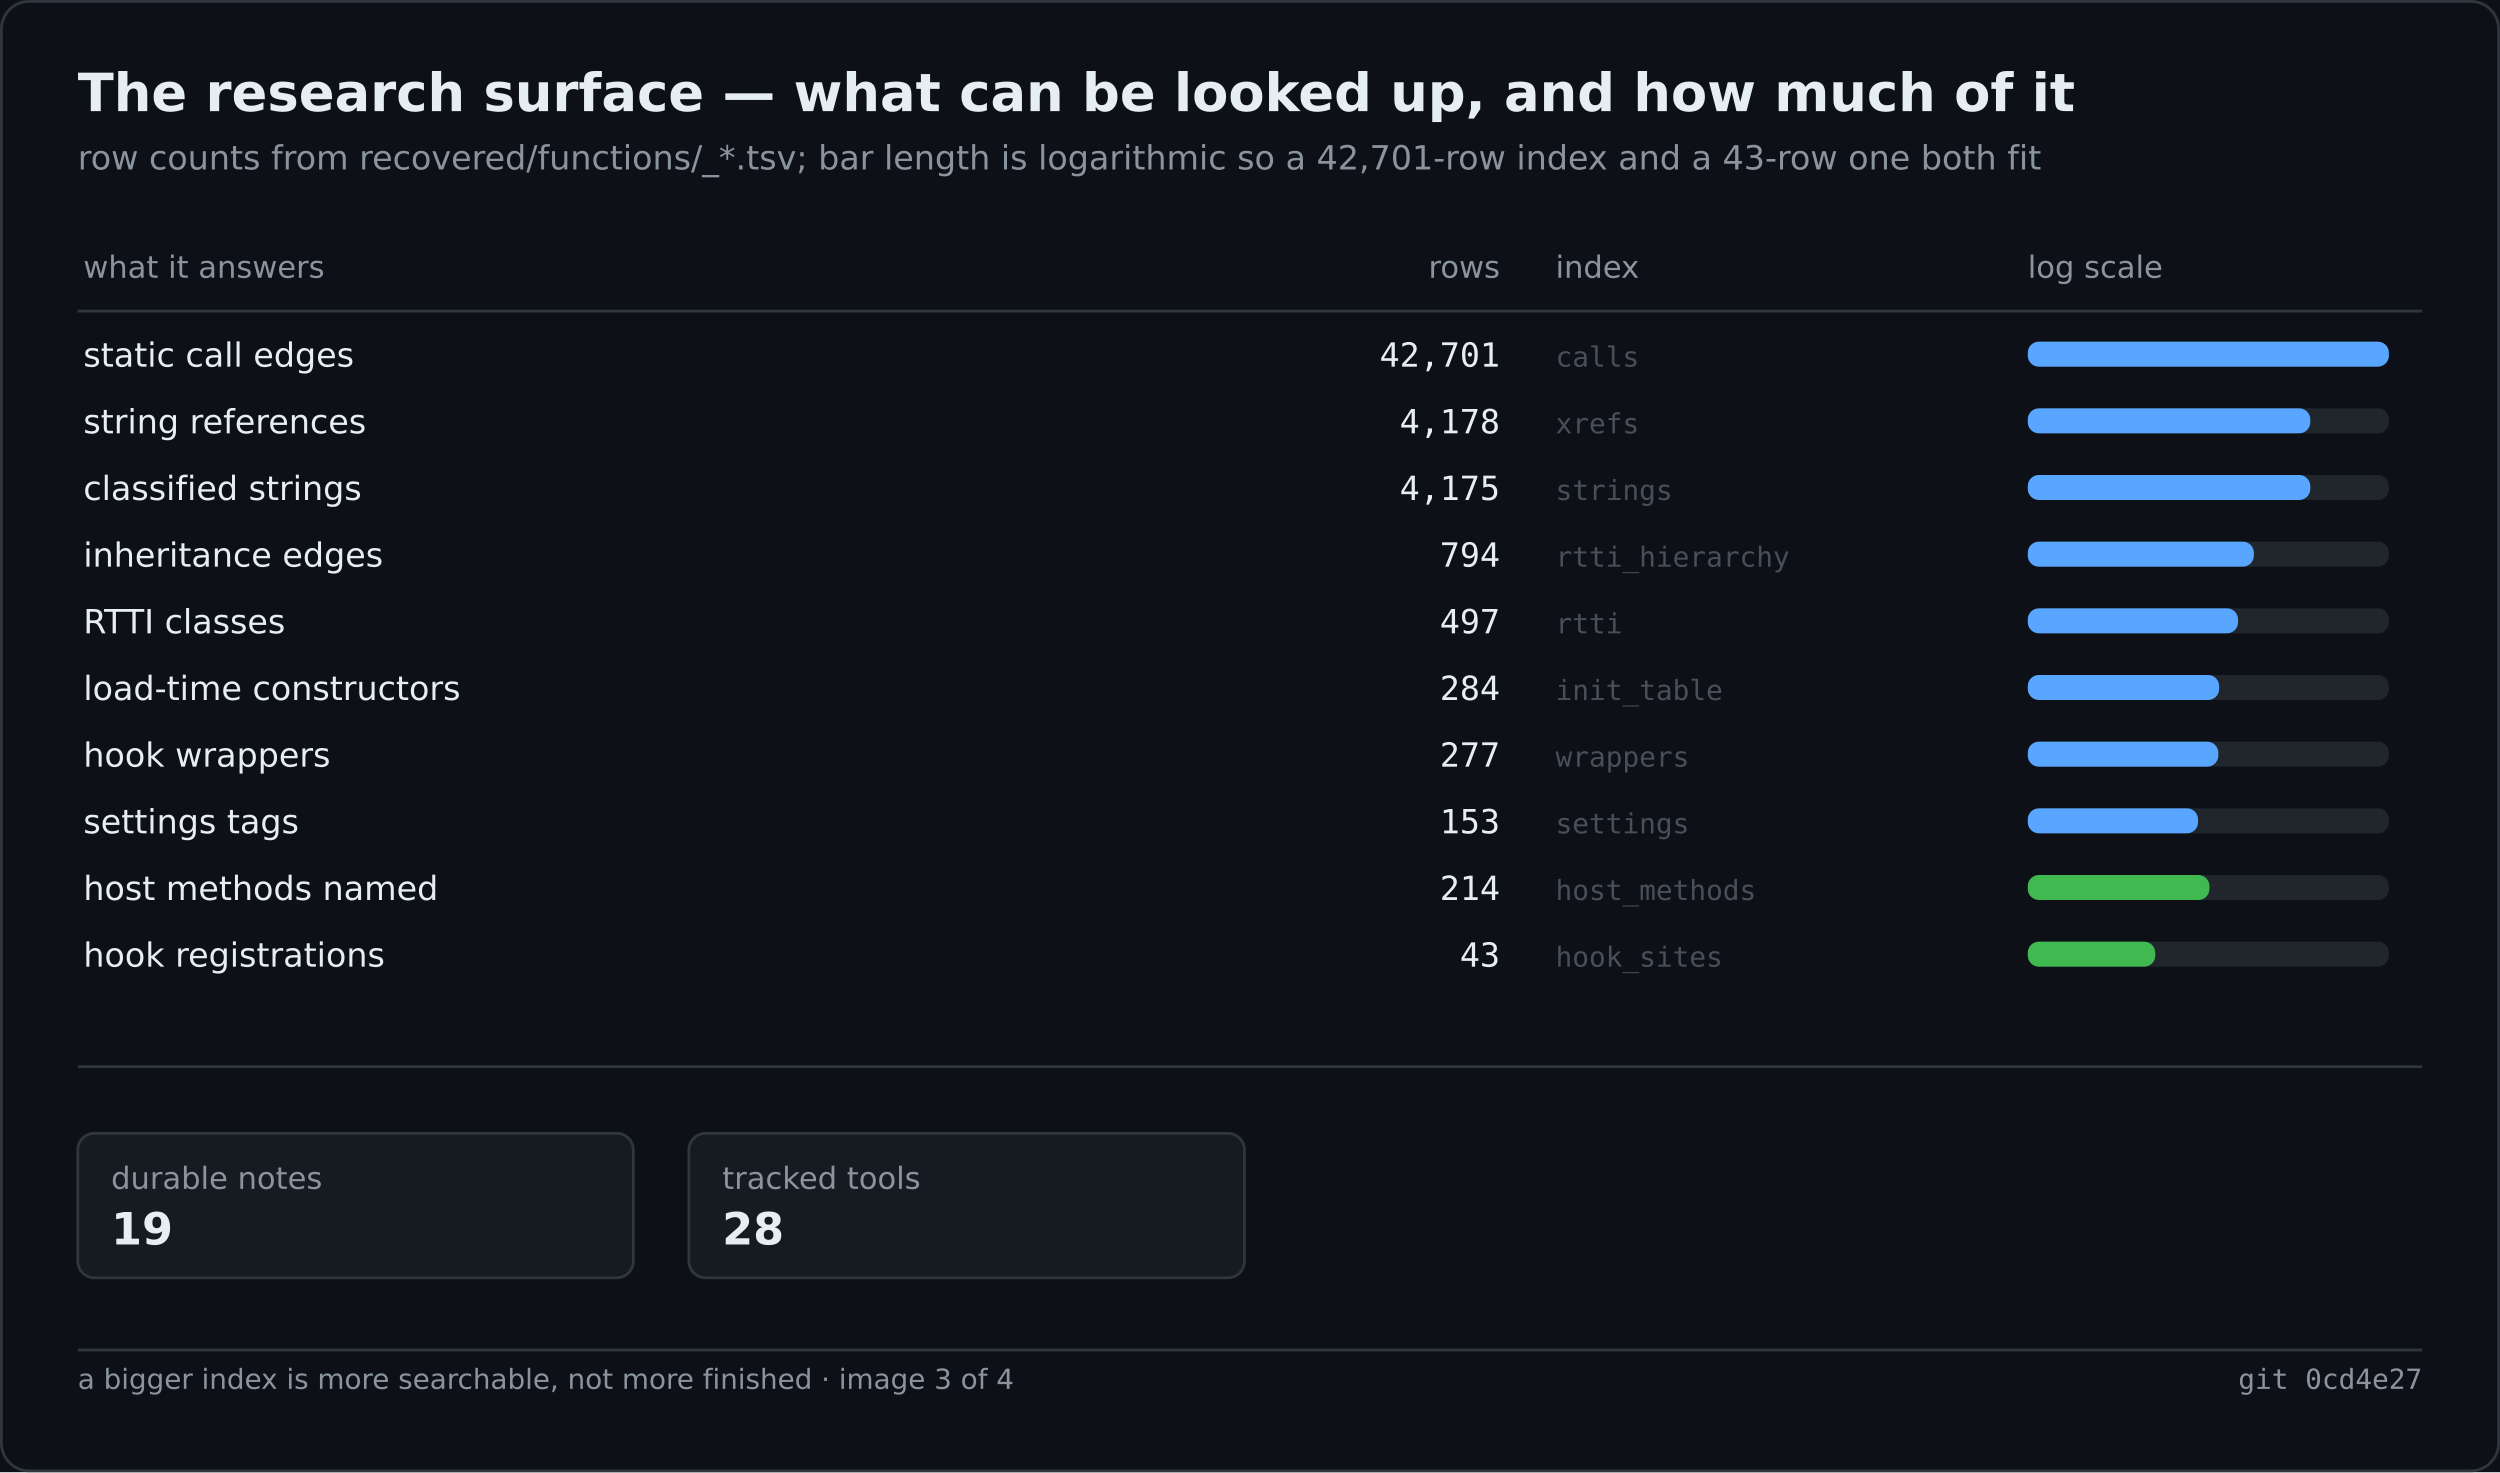
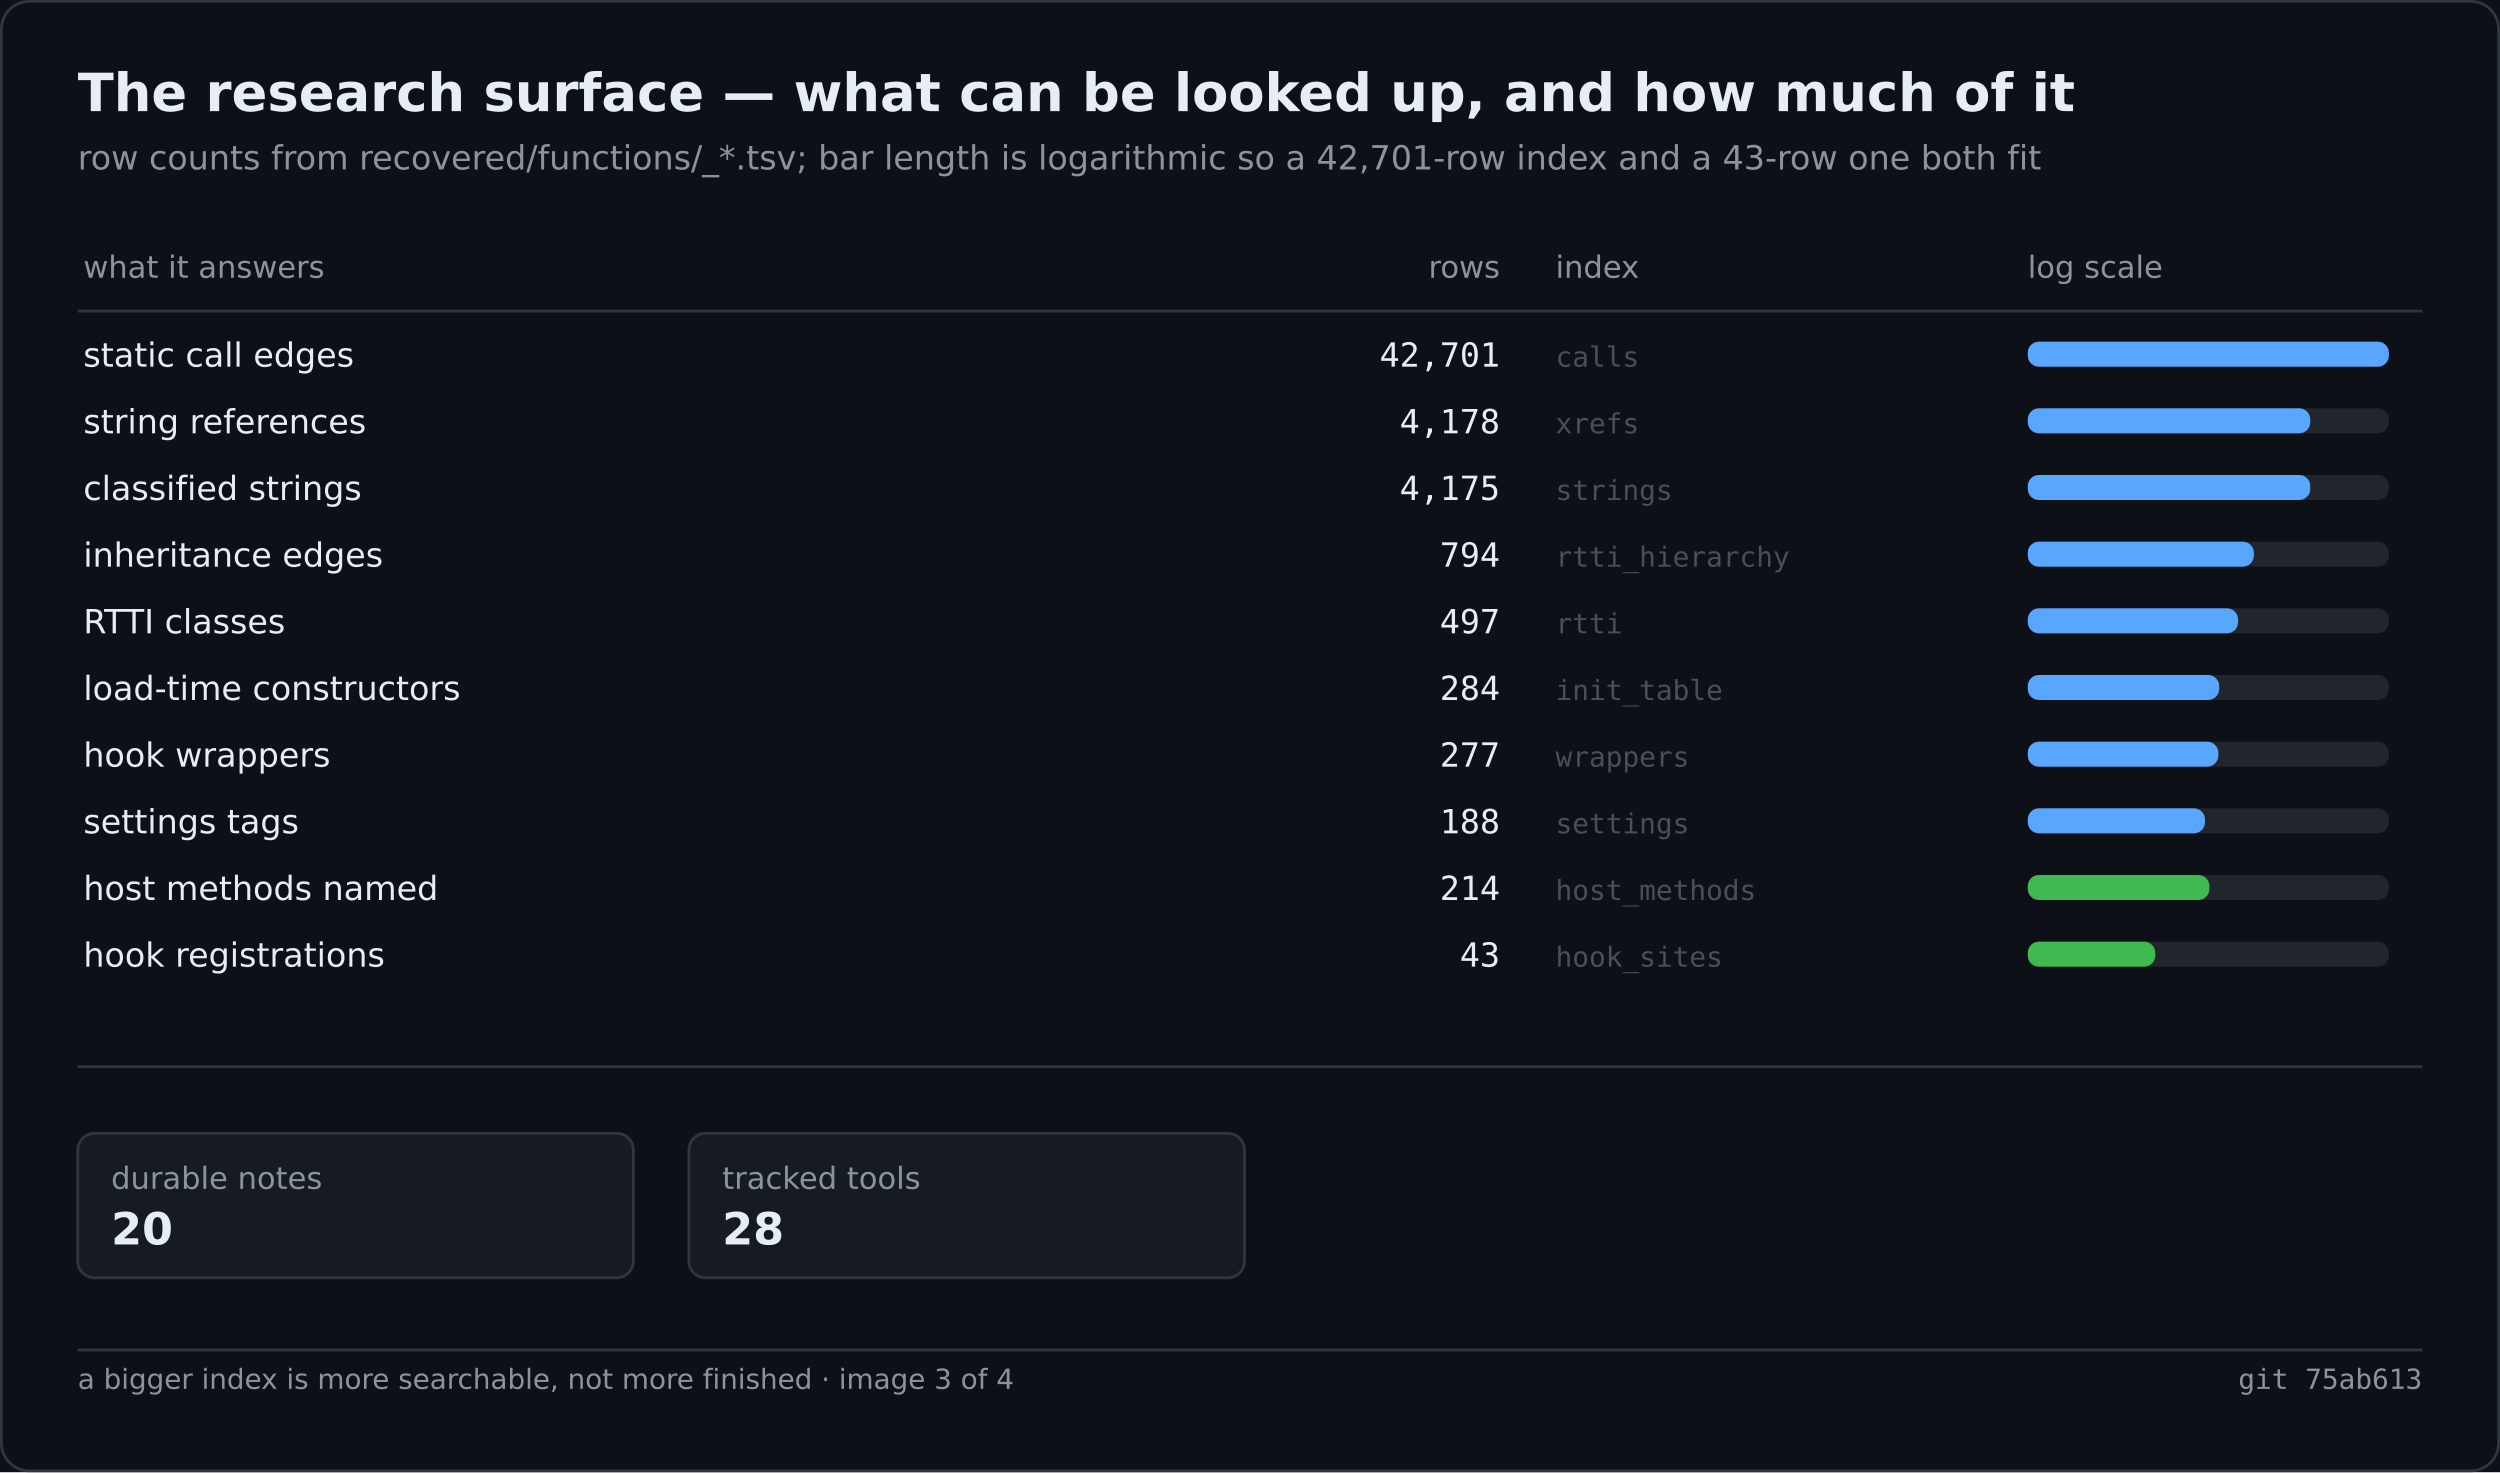
<svg xmlns="http://www.w3.org/2000/svg" width="900" height="530" viewBox="0 0 900 530" role="img" aria-label="The research surface — what can be looked up, and how much of it">
  <rect width="900" height="530" fill="#0d1117" />
  <rect x="0.5" y="0.5" width="899" height="529" fill="none" stroke="#30363d" rx="10" />
  <text x="28" y="40" font-family="Segoe UI,DejaVu Sans,Helvetica,sans-serif" font-size="19" font-weight="600" fill="#e6edf3">The research surface — what can be looked up, and how much of it</text>
  <text x="28" y="61" font-family="Segoe UI,DejaVu Sans,Helvetica,sans-serif" font-size="12" fill="#8b949e">row counts from recovered/functions/_*.tsv; bar length is logarithmic so a 42,701-row index and a 43-row one both fit</text>
  <text x="30.0" y="100.0" font-family="Segoe UI,DejaVu Sans,Helvetica,sans-serif" font-size="11" fill="#8b949e">what it answers</text>
  <text x="540.0" y="100.0" font-family="Segoe UI,DejaVu Sans,Helvetica,sans-serif" font-size="11" fill="#8b949e" text-anchor="end">rows</text>
  <text x="560.0" y="100.0" font-family="Segoe UI,DejaVu Sans,Helvetica,sans-serif" font-size="11" fill="#8b949e">index</text>
  <text x="730.0" y="100.0" font-family="Segoe UI,DejaVu Sans,Helvetica,sans-serif" font-size="11" fill="#8b949e">log scale</text>
  <line x1="28.0" y1="112.0" x2="872.0" y2="112.0" stroke="#30363d" stroke-width="1" />
  <text x="30.0" y="132.0" font-family="Segoe UI,DejaVu Sans,Helvetica,sans-serif" font-size="12" fill="#e6edf3">static call edges</text>
  <text x="540.0" y="132.0" font-family="Cascadia Mono,Consolas,DejaVu Sans Mono,monospace" font-size="12" fill="#e6edf3" text-anchor="end">42,701</text>
  <text x="560.0" y="132.0" font-family="Cascadia Mono,Consolas,DejaVu Sans Mono,monospace" font-size="10" fill="#484f58">calls</text>
  <rect x="730.0" y="123.0" width="130.0" height="9.0" fill="#21262d" rx="4" />
  <rect x="730.0" y="123.0" width="130.0" height="9.0" fill="#58a6ff" rx="4" />
  <text x="30.0" y="156.0" font-family="Segoe UI,DejaVu Sans,Helvetica,sans-serif" font-size="12" fill="#e6edf3">string references</text>
  <text x="540.0" y="156.0" font-family="Cascadia Mono,Consolas,DejaVu Sans Mono,monospace" font-size="12" fill="#e6edf3" text-anchor="end">4,178</text>
  <text x="560.0" y="156.0" font-family="Cascadia Mono,Consolas,DejaVu Sans Mono,monospace" font-size="10" fill="#484f58">xrefs</text>
  <rect x="730.0" y="147.0" width="130.0" height="9.0" fill="#21262d" rx="4" />
  <rect x="730.0" y="147.0" width="101.7" height="9.0" fill="#58a6ff" rx="4" />
  <text x="30.0" y="180.0" font-family="Segoe UI,DejaVu Sans,Helvetica,sans-serif" font-size="12" fill="#e6edf3">classified strings</text>
  <text x="540.0" y="180.0" font-family="Cascadia Mono,Consolas,DejaVu Sans Mono,monospace" font-size="12" fill="#e6edf3" text-anchor="end">4,175</text>
  <text x="560.0" y="180.0" font-family="Cascadia Mono,Consolas,DejaVu Sans Mono,monospace" font-size="10" fill="#484f58">strings</text>
  <rect x="730.0" y="171.0" width="130.0" height="9.0" fill="#21262d" rx="4" />
  <rect x="730.0" y="171.0" width="101.7" height="9.0" fill="#58a6ff" rx="4" />
  <text x="30.0" y="204.0" font-family="Segoe UI,DejaVu Sans,Helvetica,sans-serif" font-size="12" fill="#e6edf3">inheritance edges</text>
  <text x="540.0" y="204.0" font-family="Cascadia Mono,Consolas,DejaVu Sans Mono,monospace" font-size="12" fill="#e6edf3" text-anchor="end">794</text>
  <text x="560.0" y="204.0" font-family="Cascadia Mono,Consolas,DejaVu Sans Mono,monospace" font-size="10" fill="#484f58">rtti_hierarchy</text>
  <rect x="730.0" y="195.0" width="130.0" height="9.0" fill="#21262d" rx="4" />
  <rect x="730.0" y="195.0" width="81.4" height="9.0" fill="#58a6ff" rx="4" />
  <text x="30.0" y="228.0" font-family="Segoe UI,DejaVu Sans,Helvetica,sans-serif" font-size="12" fill="#e6edf3">RTTI classes</text>
  <text x="540.0" y="228.0" font-family="Cascadia Mono,Consolas,DejaVu Sans Mono,monospace" font-size="12" fill="#e6edf3" text-anchor="end">497</text>
  <text x="560.0" y="228.0" font-family="Cascadia Mono,Consolas,DejaVu Sans Mono,monospace" font-size="10" fill="#484f58">rtti</text>
  <rect x="730.0" y="219.0" width="130.0" height="9.0" fill="#21262d" rx="4" />
  <rect x="730.0" y="219.0" width="75.7" height="9.0" fill="#58a6ff" rx="4" />
  <text x="30.0" y="252.0" font-family="Segoe UI,DejaVu Sans,Helvetica,sans-serif" font-size="12" fill="#e6edf3">load-time constructors</text>
  <text x="540.0" y="252.0" font-family="Cascadia Mono,Consolas,DejaVu Sans Mono,monospace" font-size="12" fill="#e6edf3" text-anchor="end">284</text>
  <text x="560.0" y="252.0" font-family="Cascadia Mono,Consolas,DejaVu Sans Mono,monospace" font-size="10" fill="#484f58">init_table</text>
  <rect x="730.0" y="243.0" width="130.0" height="9.0" fill="#21262d" rx="4" />
  <rect x="730.0" y="243.0" width="68.9" height="9.0" fill="#58a6ff" rx="4" />
  <text x="30.0" y="276.0" font-family="Segoe UI,DejaVu Sans,Helvetica,sans-serif" font-size="12" fill="#e6edf3">hook wrappers</text>
  <text x="540.0" y="276.0" font-family="Cascadia Mono,Consolas,DejaVu Sans Mono,monospace" font-size="12" fill="#e6edf3" text-anchor="end">277</text>
  <text x="560.0" y="276.0" font-family="Cascadia Mono,Consolas,DejaVu Sans Mono,monospace" font-size="10" fill="#484f58">wrappers</text>
  <rect x="730.0" y="267.0" width="130.0" height="9.0" fill="#21262d" rx="4" />
  <rect x="730.0" y="267.0" width="68.6" height="9.0" fill="#58a6ff" rx="4" />
  <text x="30.0" y="300.0" font-family="Segoe UI,DejaVu Sans,Helvetica,sans-serif" font-size="12" fill="#e6edf3">settings tags</text>
-   <text x="540.0" y="300.0" font-family="Cascadia Mono,Consolas,DejaVu Sans Mono,monospace" font-size="12" fill="#e6edf3" text-anchor="end">153</text>
+   <text x="540.0" y="300.0" font-family="Cascadia Mono,Consolas,DejaVu Sans Mono,monospace" font-size="12" fill="#e6edf3" text-anchor="end">188</text>
  <text x="560.0" y="300.0" font-family="Cascadia Mono,Consolas,DejaVu Sans Mono,monospace" font-size="10" fill="#484f58">settings</text>
  <rect x="730.0" y="291.0" width="130.0" height="9.0" fill="#21262d" rx="4" />
-   <rect x="730.0" y="291.0" width="61.3" height="9.0" fill="#58a6ff" rx="4" />
+   <rect x="730.0" y="291.0" width="63.8" height="9.0" fill="#58a6ff" rx="4" />
  <text x="30.0" y="324.0" font-family="Segoe UI,DejaVu Sans,Helvetica,sans-serif" font-size="12" fill="#e6edf3">host methods named</text>
  <text x="540.0" y="324.0" font-family="Cascadia Mono,Consolas,DejaVu Sans Mono,monospace" font-size="12" fill="#e6edf3" text-anchor="end">214</text>
  <text x="560.0" y="324.0" font-family="Cascadia Mono,Consolas,DejaVu Sans Mono,monospace" font-size="10" fill="#484f58">host_methods</text>
  <rect x="730.0" y="315.0" width="130.0" height="9.0" fill="#21262d" rx="4" />
  <rect x="730.0" y="315.0" width="65.4" height="9.0" fill="#3fb950" rx="4" />
  <text x="30.0" y="348.0" font-family="Segoe UI,DejaVu Sans,Helvetica,sans-serif" font-size="12" fill="#e6edf3">hook registrations</text>
  <text x="540.0" y="348.0" font-family="Cascadia Mono,Consolas,DejaVu Sans Mono,monospace" font-size="12" fill="#e6edf3" text-anchor="end">43</text>
  <text x="560.0" y="348.0" font-family="Cascadia Mono,Consolas,DejaVu Sans Mono,monospace" font-size="10" fill="#484f58">hook_sites</text>
  <rect x="730.0" y="339.0" width="130.0" height="9.0" fill="#21262d" rx="4" />
  <rect x="730.0" y="339.0" width="45.9" height="9.0" fill="#3fb950" rx="4" />
  <line x1="28.0" y1="384.0" x2="872.0" y2="384.0" stroke="#30363d" stroke-width="1" />
  <rect x="28.0" y="408.0" width="200.0" height="52.0" fill="#161b22" rx="6" stroke="#30363d" stroke-width="1" />
  <text x="40.0" y="428.0" font-family="Segoe UI,DejaVu Sans,Helvetica,sans-serif" font-size="11" fill="#8b949e">durable notes</text>
-   <text x="40.0" y="448.0" font-family="Segoe UI,DejaVu Sans,Helvetica,sans-serif" font-size="16" fill="#e6edf3" font-weight="600">19</text>
+   <text x="40.0" y="448.0" font-family="Segoe UI,DejaVu Sans,Helvetica,sans-serif" font-size="16" fill="#e6edf3" font-weight="600">20</text>
  <rect x="248.0" y="408.0" width="200.0" height="52.0" fill="#161b22" rx="6" stroke="#30363d" stroke-width="1" />
  <text x="260.0" y="428.0" font-family="Segoe UI,DejaVu Sans,Helvetica,sans-serif" font-size="11" fill="#8b949e">tracked tools</text>
  <text x="260.0" y="448.0" font-family="Segoe UI,DejaVu Sans,Helvetica,sans-serif" font-size="16" fill="#e6edf3" font-weight="600">28</text>
  <line x1="28.0" y1="486.0" x2="872.0" y2="486.0" stroke="#30363d" stroke-width="1" />
  <text x="28.0" y="500.0" font-family="Segoe UI,DejaVu Sans,Helvetica,sans-serif" font-size="10" fill="#8b949e">a bigger index is more searchable, not more finished · image 3 of 4</text>
-   <text x="872.0" y="500.0" font-family="Cascadia Mono,Consolas,DejaVu Sans Mono,monospace" font-size="10" fill="#8b949e" text-anchor="end">git 0cd4e27</text>
+   <text x="872.0" y="500.0" font-family="Cascadia Mono,Consolas,DejaVu Sans Mono,monospace" font-size="10" fill="#8b949e" text-anchor="end">git 75ab613</text>
</svg>
